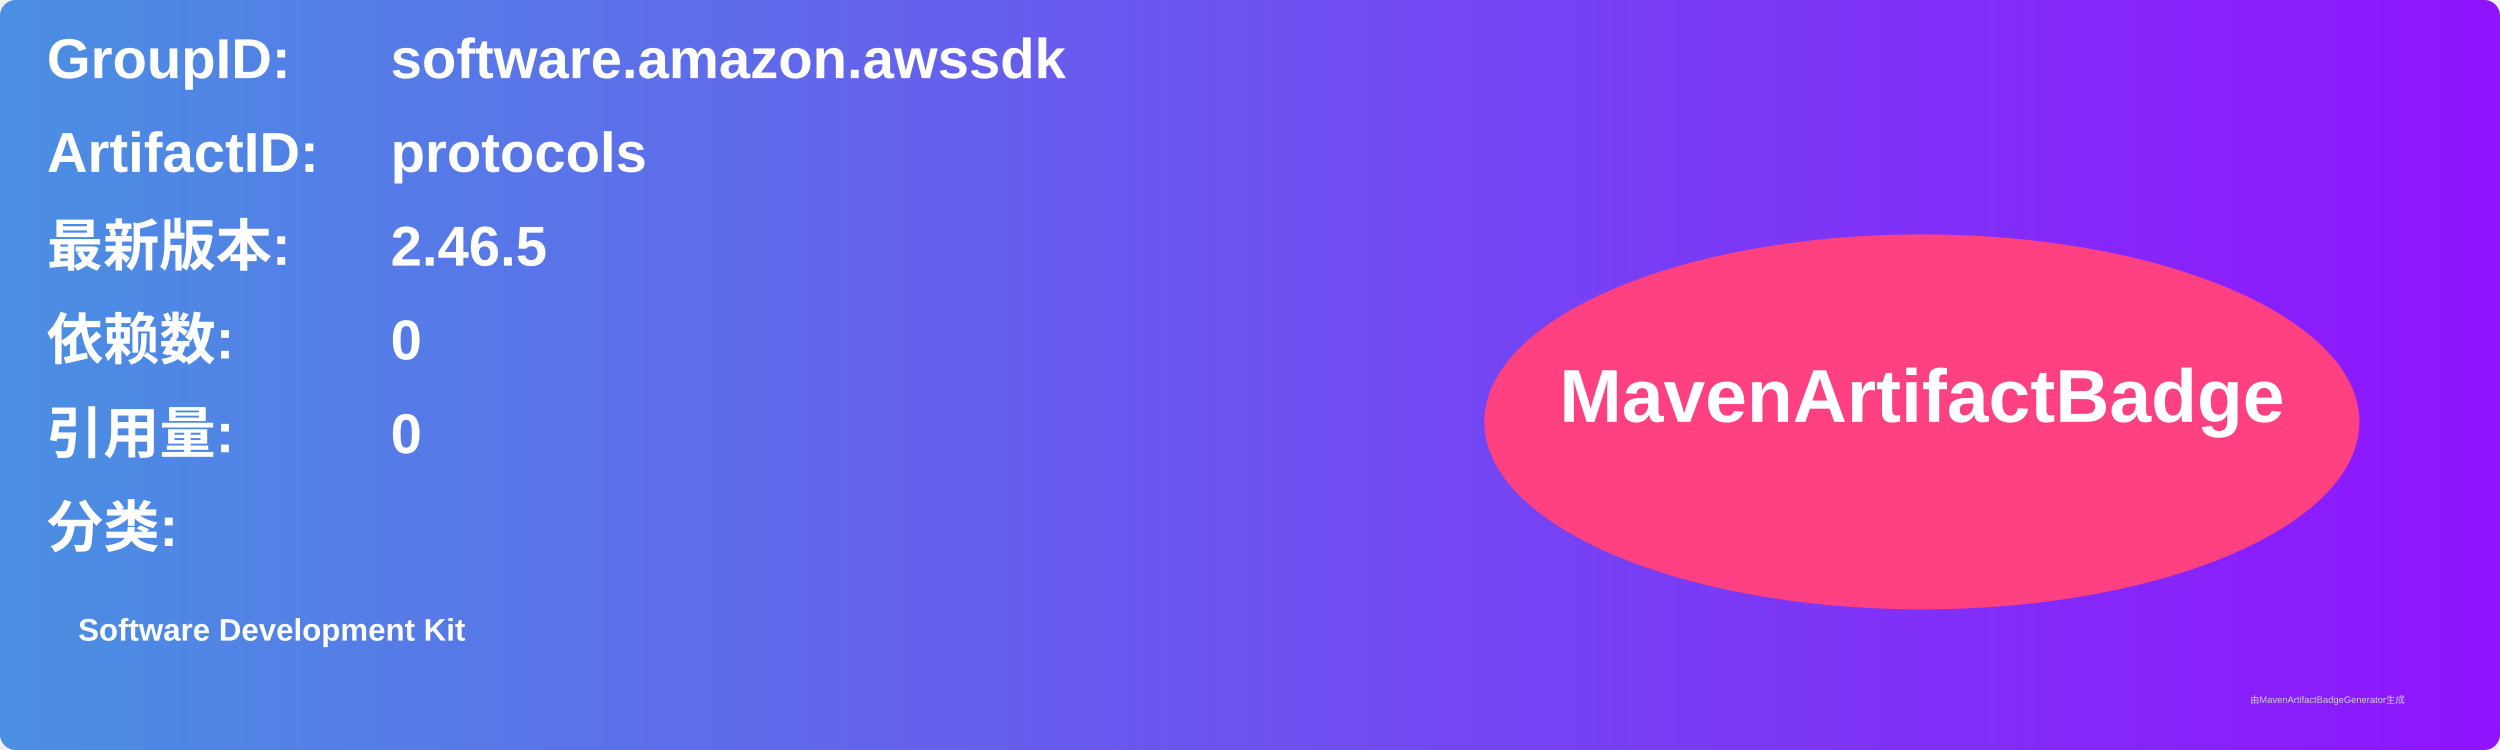
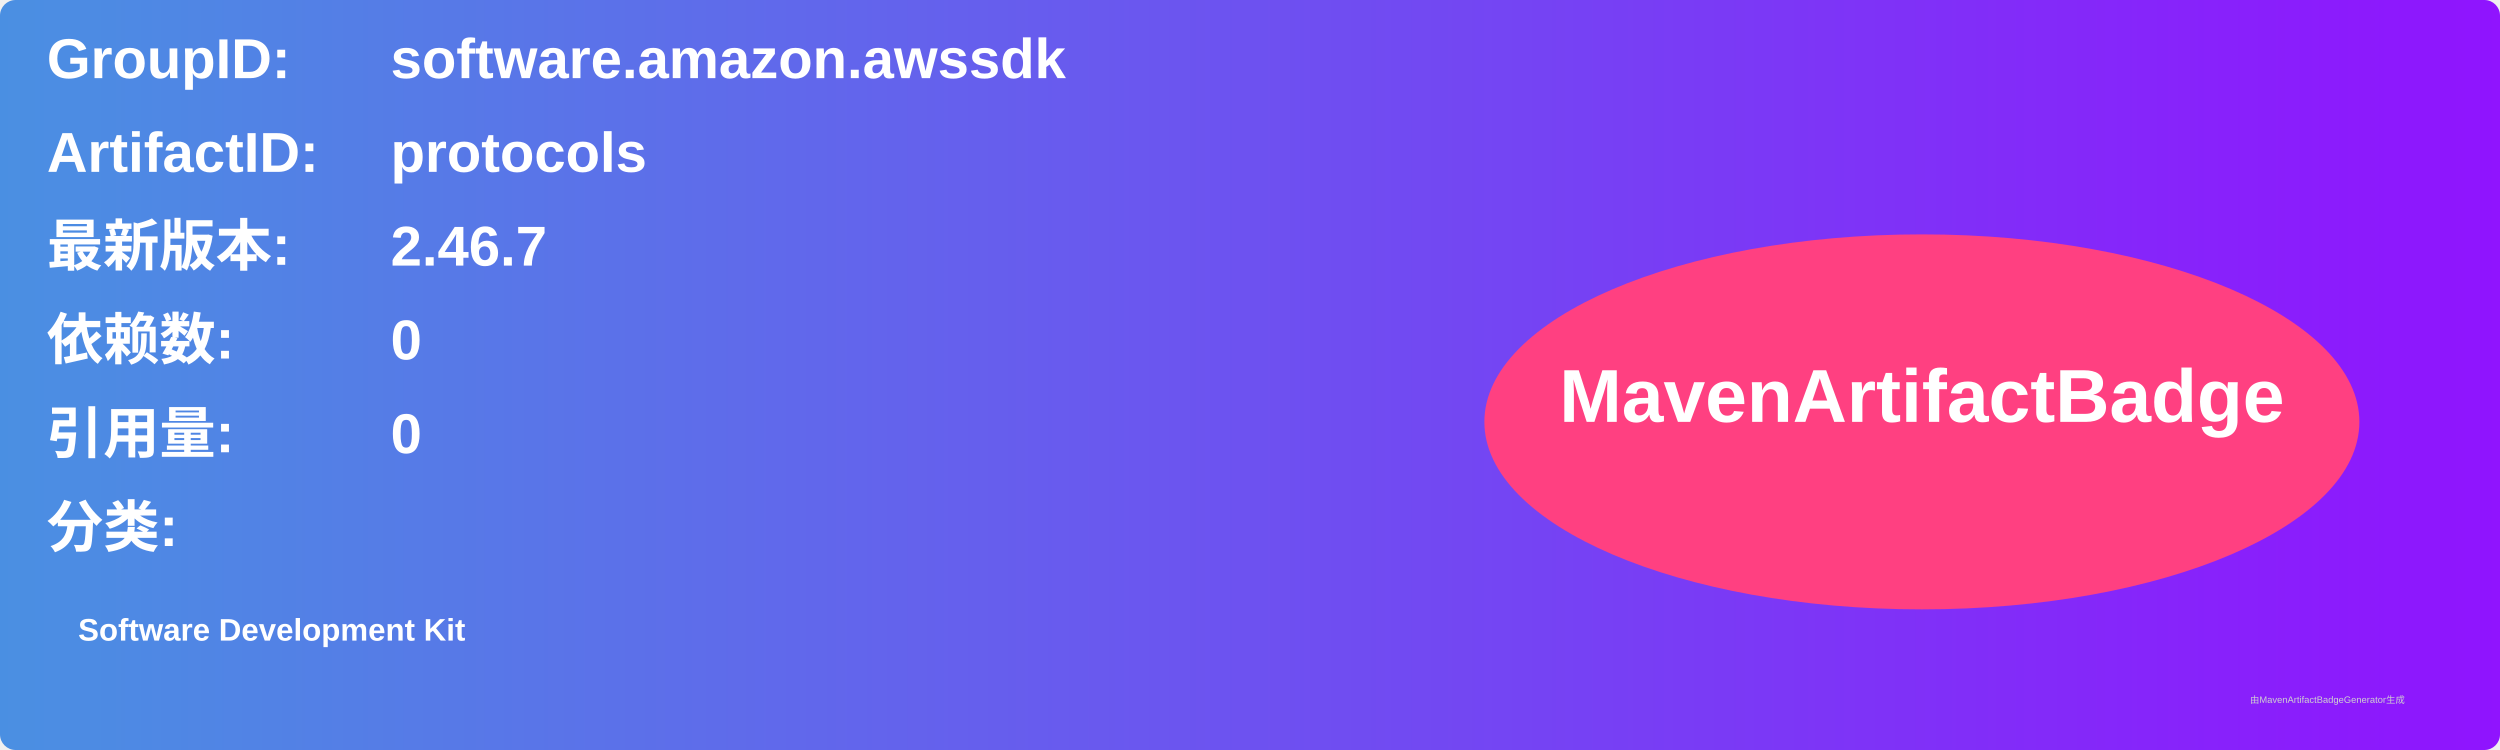
<svg xmlns="http://www.w3.org/2000/svg" width="800" height="240" viewBox="0 0 800 240">
  <linearGradient id="grad" x1="0%" y1="0%" x2="100%" y2="0%">
    <stop offset="0%" stop-color="#4a90e2" />
    <stop offset="100%" stop-color="#9013fe" />
  </linearGradient>
  <rect width="100%" height="100%" rx="5" ry="5" fill="url(#grad)" />
  <g transform="translate(15, 15)">
    <text x="0" y="10" font-family="Arial" font-size="18" fill="white" font-weight="bold" width="260">GroupID:</text>
    <text x="110" y="10" font-family="Arial" font-size="18" fill="white" font-weight="bold" width="460">software.amazon.awssdk</text>
    <text x="0" y="40" font-family="Arial" font-size="18" fill="white" font-weight="bold" width="260">ArtifactID:</text>
    <text x="110" y="40" font-family="Arial" font-size="18" fill="white" font-weight="bold" width="460">protocols</text>
    <text x="0" y="70" font-family="Arial" font-size="18" fill="white" font-weight="bold">最新版本:</text>
    <text x="110" y="70" font-family="Arial" font-size="18" fill="white" font-weight="bold">
-       <tspan font-weight="bold">2.46.5</tspan>
+       <tspan font-weight="bold">2.46.7</tspan>
    </text>
    <text x="0" y="100" font-family="Arial" font-size="18" fill="white" font-weight="bold">依赖数: </text>
    <text x="110" y="100" font-family="Arial" font-size="18" fill="white">
      <tspan font-weight="bold">0</tspan>
    </text>
    <text x="0" y="130" font-family="Arial" font-size="18" fill="white" font-weight="bold">引用量: </text>
    <text x="110" y="130" font-family="Arial" font-size="18" fill="white">
      <tspan font-weight="bold">0</tspan>
    </text>
    <text x="0" y="160" font-family="Arial" font-size="18" fill="white" font-weight="bold">分类:</text>
    <text x="10" y="190" font-family="Arial" font-size="10" fill="white">
      <tspan font-weight="bold">Software Development Kit</tspan>
    </text>
    <ellipse cx="600" cy="120" rx="140" ry="60" fill="#ff4081" />
    <text x="600" y="120" text-anchor="middle" font-family="Arial" font-size="24" fill="white" font-weight="bold">MavenArtifactBadge</text>
  </g>
  <text x="720" y="225" font-family="Arial" font-size="3" fill="#d0d0d0">由MavenArtifactBadgeGenerator生成</text>
</svg>
